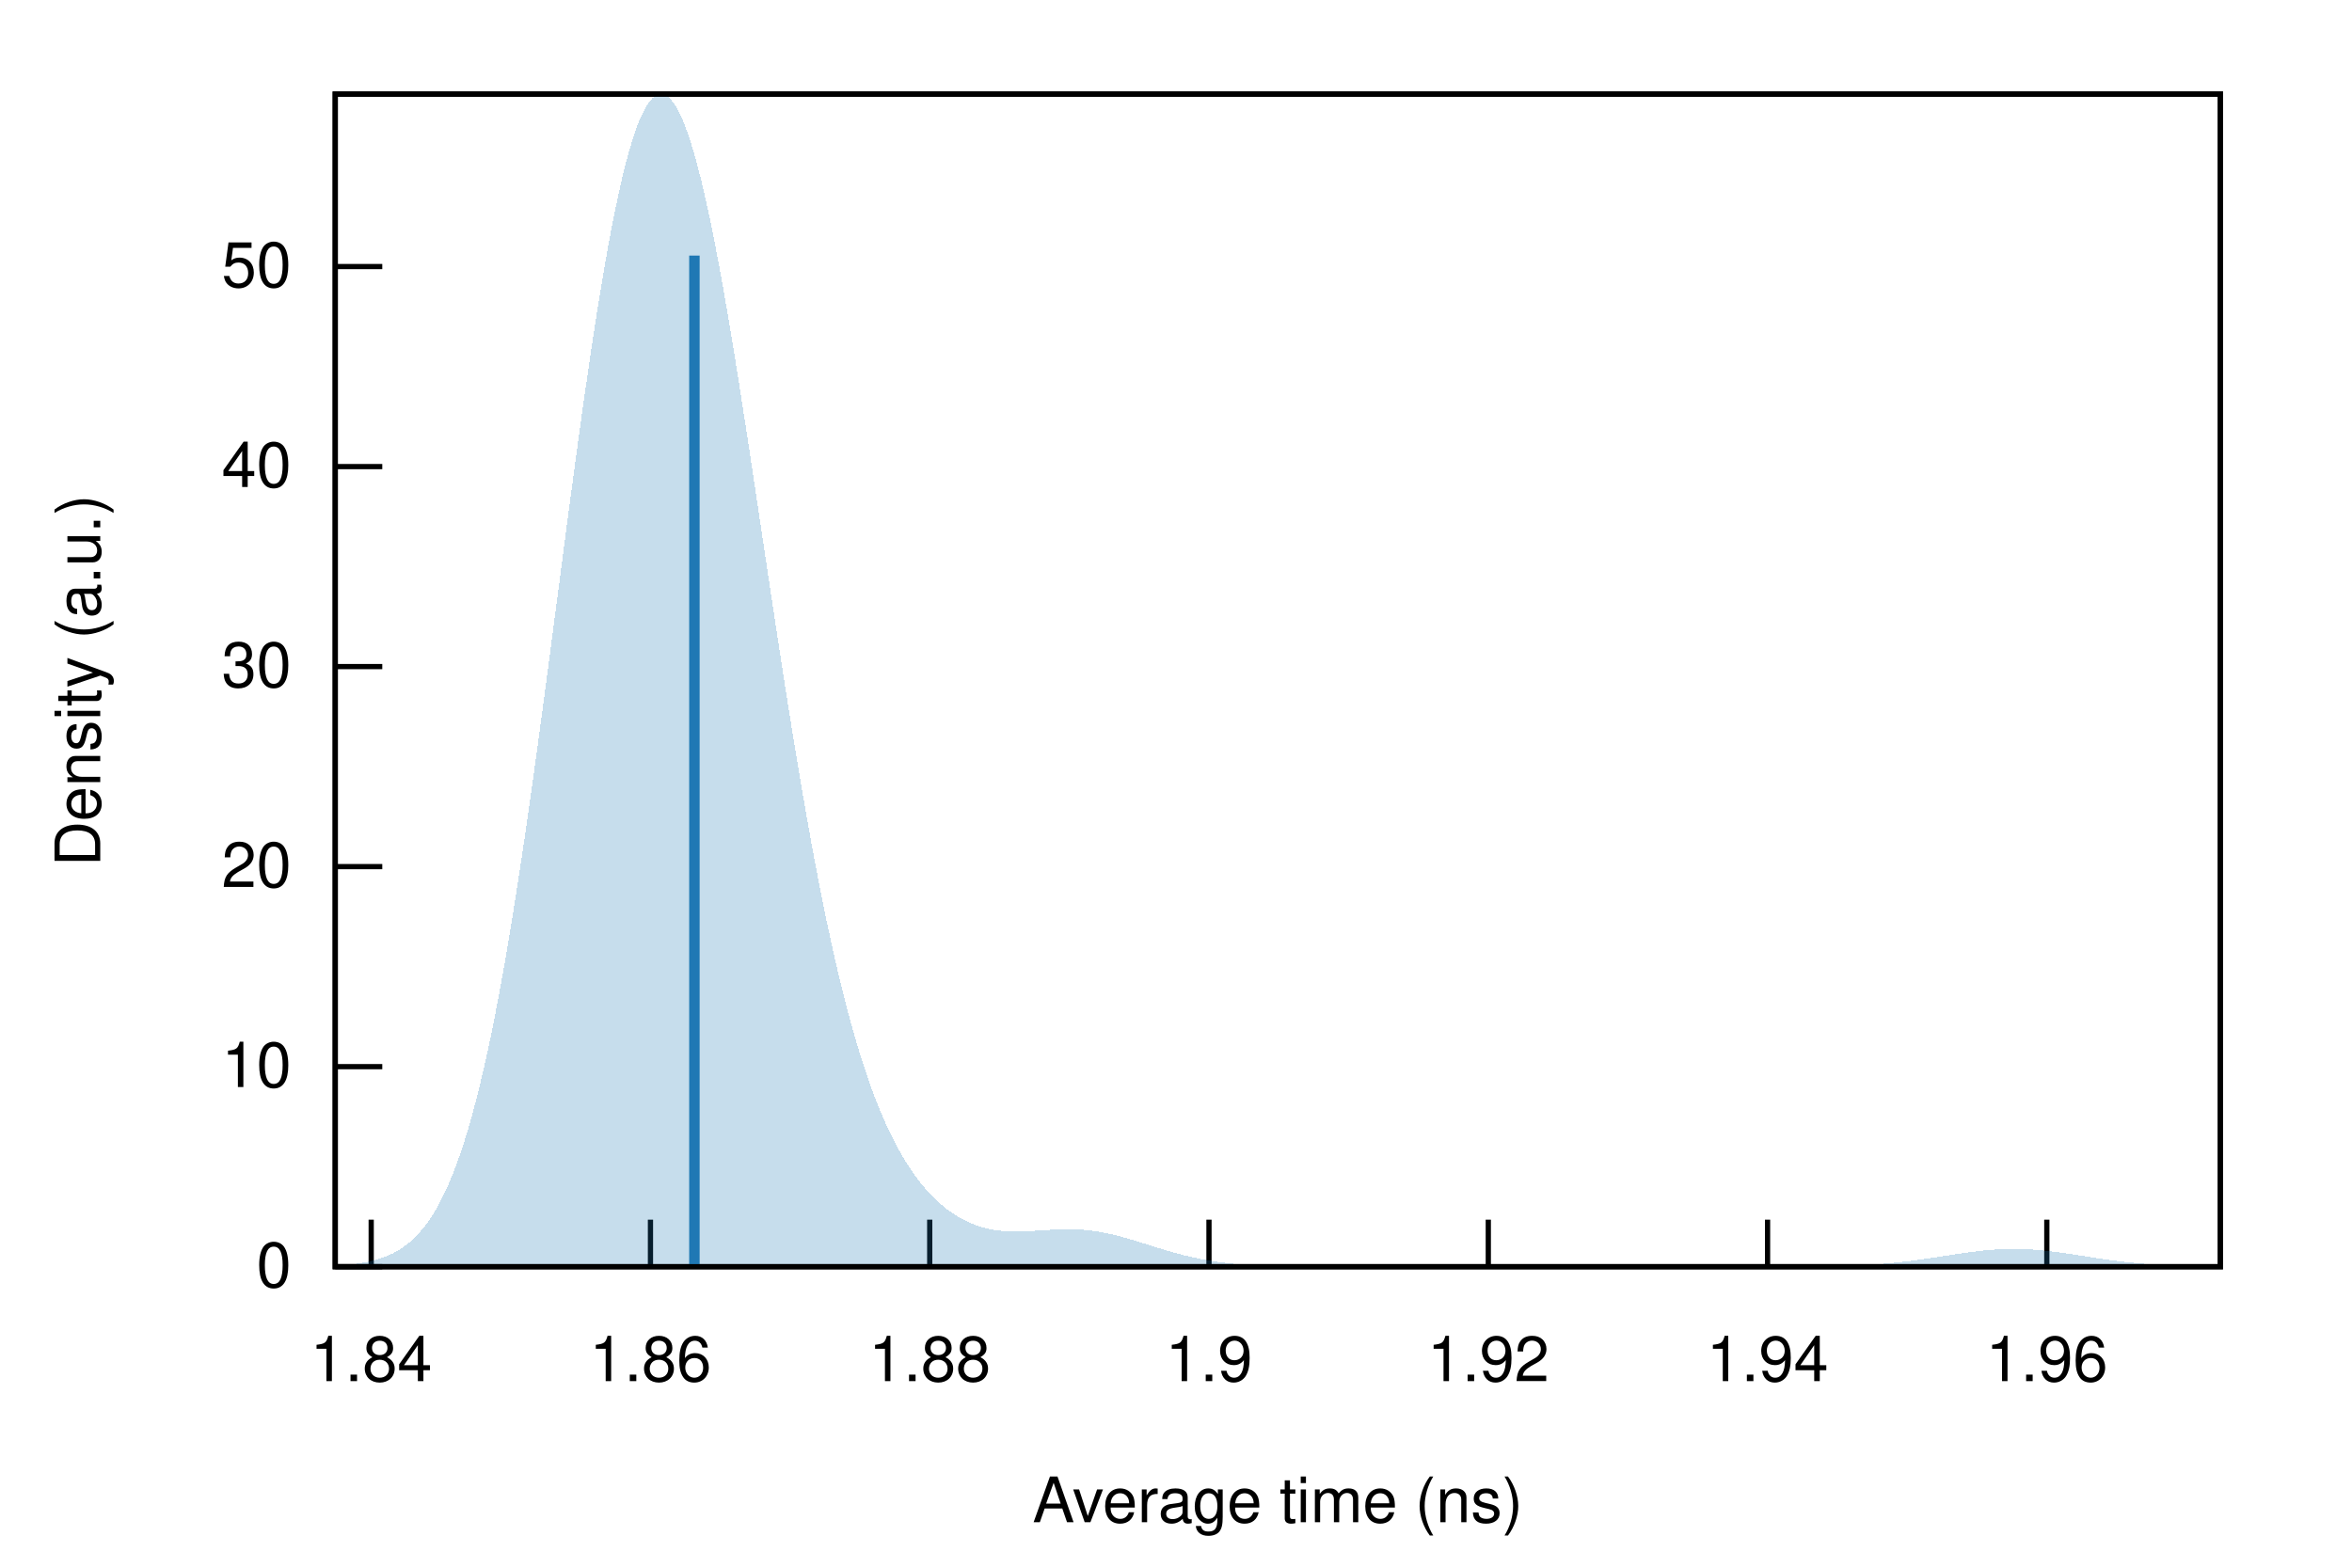
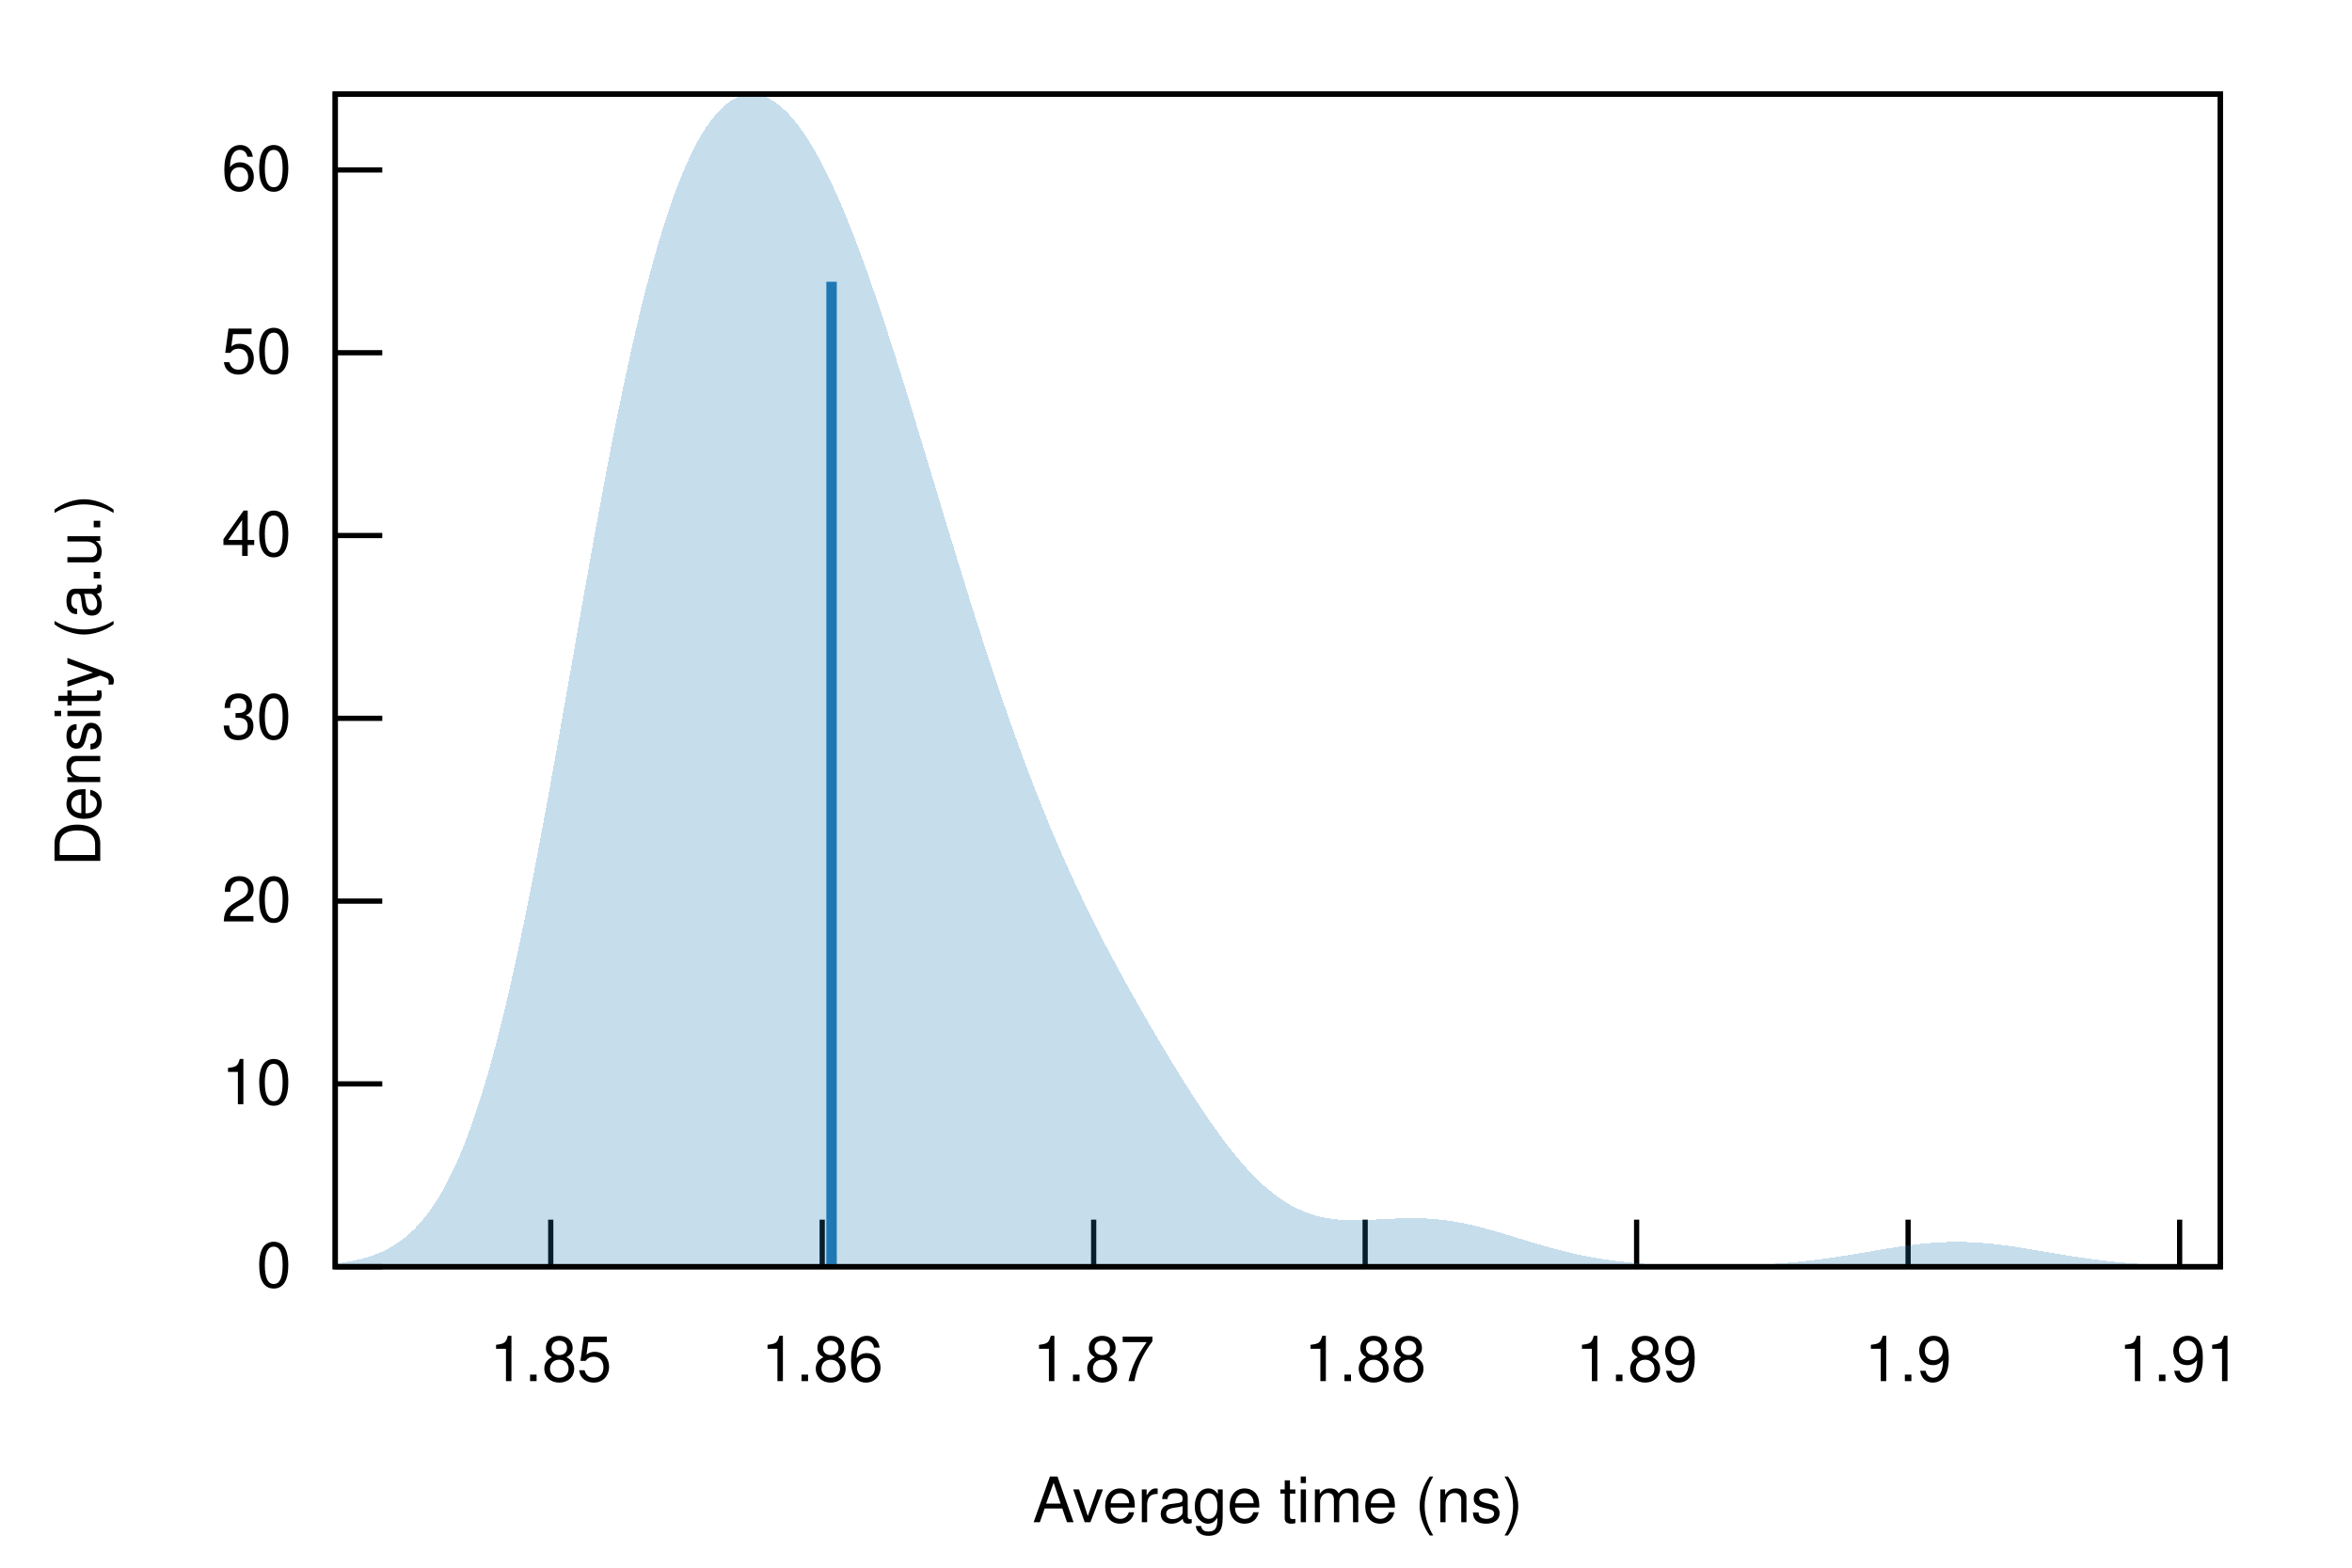
<svg xmlns="http://www.w3.org/2000/svg" xmlns:xlink="http://www.w3.org/1999/xlink" viewBox="0 0 450 300">
  <g id="gnuplot_canvas">
    <rect x="0" y="0" width="450" height="300" fill="none" />
    <defs>
      <circle id="gpDot" r="0.5" stroke-width="0.5" stroke="currentColor" />
      <path id="gpPt0" stroke-width="0.222" stroke="currentColor" d="M-1,0 h2 M0,-1 v2" />
      <path id="gpPt1" stroke-width="0.222" stroke="currentColor" d="M-1,-1 L1,1 M1,-1 L-1,1" />
      <path id="gpPt2" stroke-width="0.222" stroke="currentColor" d="M-1,0 L1,0 M0,-1 L0,1 M-1,-1 L1,1 M-1,1 L1,-1" />
      <rect id="gpPt3" stroke-width="0.222" stroke="currentColor" x="-1" y="-1" width="2" height="2" />
      <rect id="gpPt4" stroke-width="0.222" stroke="currentColor" fill="currentColor" x="-1" y="-1" width="2" height="2" />
      <circle id="gpPt5" stroke-width="0.222" stroke="currentColor" cx="0" cy="0" r="1" />
      <use xlink:href="#gpPt5" id="gpPt6" fill="currentColor" stroke="none" />
      <path id="gpPt7" stroke-width="0.222" stroke="currentColor" d="M0,-1.33 L-1.33,0.67 L1.33,0.67 z" />
      <use xlink:href="#gpPt7" id="gpPt8" fill="currentColor" stroke="none" />
      <use xlink:href="#gpPt7" id="gpPt9" stroke="currentColor" transform="rotate(180)" />
      <use xlink:href="#gpPt9" id="gpPt10" fill="currentColor" stroke="none" />
      <use xlink:href="#gpPt3" id="gpPt11" stroke="currentColor" transform="rotate(45)" />
      <use xlink:href="#gpPt11" id="gpPt12" fill="currentColor" stroke="none" />
      <path id="gpPt13" stroke-width="0.222" stroke="currentColor" d="M0,1.330 L1.265,0.411 L0.782,-1.067 L-0.782,-1.076 L-1.265,0.411 z" />
      <use xlink:href="#gpPt13" id="gpPt14" fill="currentColor" stroke="none" />
      <filter id="textbox" filterUnits="objectBoundingBox" x="0" y="0" height="1" width="1">
        <feFlood flood-color="white" flood-opacity="1" result="bgnd" />
        <feComposite in="SourceGraphic" in2="bgnd" operator="atop" />
      </filter>
      <filter id="greybox" filterUnits="objectBoundingBox" x="0" y="0" height="1" width="1">
        <feFlood flood-color="lightgrey" flood-opacity="1" result="grey" />
        <feComposite in="SourceGraphic" in2="grey" operator="atop" />
      </filter>
    </defs>
    <g fill="none" color="white" stroke="currentColor" stroke-width="1.00" stroke-linecap="butt" stroke-linejoin="miter">
</g>
    <g fill="none" color="black" stroke="currentColor" stroke-width="1.00" stroke-linecap="butt" stroke-linejoin="miter">
      <path stroke="black" d="M64.14,242.40 L73.14,242.40  " />
      <g transform="translate(55.75,246.30)" stroke="none" fill="black" font-family="Helvetica" font-size="12.00" text-anchor="end">
        <text>
          <tspan font-family="Helvetica"> 0</tspan>
        </text>
      </g>
    </g>
    <g fill="none" color="black" stroke="currentColor" stroke-width="1.00" stroke-linecap="butt" stroke-linejoin="miter">
-       <path stroke="black" d="M64.14,204.12 L73.14,204.12  " />
-       <g transform="translate(55.75,208.02)" stroke="none" fill="black" font-family="Helvetica" font-size="12.00" text-anchor="end">
+       <path stroke="black" d="M64.14,207.42 L73.14,207.42  " />
+       <g transform="translate(55.75,211.32)" stroke="none" fill="black" font-family="Helvetica" font-size="12.00" text-anchor="end">
        <text>
          <tspan font-family="Helvetica"> 10</tspan>
        </text>
      </g>
    </g>
    <g fill="none" color="black" stroke="currentColor" stroke-width="1.00" stroke-linecap="butt" stroke-linejoin="miter">
-       <path stroke="black" d="M64.14,165.84 L73.14,165.84  " />
-       <g transform="translate(55.75,169.74)" stroke="none" fill="black" font-family="Helvetica" font-size="12.00" text-anchor="end">
+       <path stroke="black" d="M64.14,172.44 L73.14,172.44  " />
+       <g transform="translate(55.75,176.34)" stroke="none" fill="black" font-family="Helvetica" font-size="12.00" text-anchor="end">
        <text>
          <tspan font-family="Helvetica"> 20</tspan>
        </text>
      </g>
    </g>
    <g fill="none" color="black" stroke="currentColor" stroke-width="1.00" stroke-linecap="butt" stroke-linejoin="miter">
-       <path stroke="black" d="M64.14,127.56 L73.14,127.56  " />
-       <g transform="translate(55.75,131.46)" stroke="none" fill="black" font-family="Helvetica" font-size="12.00" text-anchor="end">
+       <path stroke="black" d="M64.14,137.46 L73.14,137.46  " />
+       <g transform="translate(55.75,141.36)" stroke="none" fill="black" font-family="Helvetica" font-size="12.00" text-anchor="end">
        <text>
          <tspan font-family="Helvetica"> 30</tspan>
        </text>
      </g>
    </g>
    <g fill="none" color="black" stroke="currentColor" stroke-width="1.00" stroke-linecap="butt" stroke-linejoin="miter">
-       <path stroke="black" d="M64.14,89.29 L73.14,89.29  " />
-       <g transform="translate(55.75,93.19)" stroke="none" fill="black" font-family="Helvetica" font-size="12.00" text-anchor="end">
+       <path stroke="black" d="M64.14,102.48 L73.14,102.48  " />
+       <g transform="translate(55.75,106.38)" stroke="none" fill="black" font-family="Helvetica" font-size="12.00" text-anchor="end">
        <text>
          <tspan font-family="Helvetica"> 40</tspan>
        </text>
      </g>
    </g>
    <g fill="none" color="black" stroke="currentColor" stroke-width="1.00" stroke-linecap="butt" stroke-linejoin="miter">
-       <path stroke="black" d="M64.14,51.01 L73.14,51.01  " />
-       <g transform="translate(55.75,54.91)" stroke="none" fill="black" font-family="Helvetica" font-size="12.00" text-anchor="end">
+       <path stroke="black" d="M64.14,67.50 L73.14,67.50  " />
+       <g transform="translate(55.75,71.40)" stroke="none" fill="black" font-family="Helvetica" font-size="12.00" text-anchor="end">
        <text>
          <tspan font-family="Helvetica"> 50</tspan>
        </text>
      </g>
    </g>
    <g fill="none" color="black" stroke="currentColor" stroke-width="1.00" stroke-linecap="butt" stroke-linejoin="miter">
-       <path stroke="black" d="M71.02,242.40 L71.02,233.40  " />
-       <g transform="translate(71.02,264.30)" stroke="none" fill="black" font-family="Helvetica" font-size="12.00" text-anchor="middle">
+       <path stroke="black" d="M64.14,32.52 L73.14,32.52  " />
+       <g transform="translate(55.75,36.42)" stroke="none" fill="black" font-family="Helvetica" font-size="12.00" text-anchor="end">
        <text>
-           <tspan font-family="Helvetica"> 1.84</tspan>
+           <tspan font-family="Helvetica"> 60</tspan>
        </text>
      </g>
    </g>
    <g fill="none" color="black" stroke="currentColor" stroke-width="1.00" stroke-linecap="butt" stroke-linejoin="miter">
-       <path stroke="black" d="M124.45,242.40 L124.45,233.40  " />
-       <g transform="translate(124.45,264.30)" stroke="none" fill="black" font-family="Helvetica" font-size="12.00" text-anchor="middle">
+       <path stroke="black" d="M105.37,242.40 L105.37,233.40  " />
+       <g transform="translate(105.37,264.30)" stroke="none" fill="black" font-family="Helvetica" font-size="12.00" text-anchor="middle">
+         <text>
+           <tspan font-family="Helvetica"> 1.85</tspan>
+         </text>
+       </g>
+     </g>
+     <g fill="none" color="black" stroke="currentColor" stroke-width="1.00" stroke-linecap="butt" stroke-linejoin="miter">
+       <path stroke="black" d="M157.31,242.40 L157.31,233.40  " />
+       <g transform="translate(157.31,264.30)" stroke="none" fill="black" font-family="Helvetica" font-size="12.00" text-anchor="middle">
        <text>
          <tspan font-family="Helvetica"> 1.86</tspan>
        </text>
      </g>
    </g>
    <g fill="none" color="black" stroke="currentColor" stroke-width="1.00" stroke-linecap="butt" stroke-linejoin="miter">
-       <path stroke="black" d="M177.88,242.40 L177.88,233.40  " />
-       <g transform="translate(177.88,264.30)" stroke="none" fill="black" font-family="Helvetica" font-size="12.00" text-anchor="middle">
+       <path stroke="black" d="M209.25,242.40 L209.25,233.40  " />
+       <g transform="translate(209.25,264.30)" stroke="none" fill="black" font-family="Helvetica" font-size="12.00" text-anchor="middle">
+         <text>
+           <tspan font-family="Helvetica"> 1.87</tspan>
+         </text>
+       </g>
+     </g>
+     <g fill="none" color="black" stroke="currentColor" stroke-width="1.00" stroke-linecap="butt" stroke-linejoin="miter">
+       <path stroke="black" d="M261.19,242.40 L261.19,233.40  " />
+       <g transform="translate(261.19,264.30)" stroke="none" fill="black" font-family="Helvetica" font-size="12.00" text-anchor="middle">
        <text>
          <tspan font-family="Helvetica"> 1.88</tspan>
        </text>
      </g>
    </g>
    <g fill="none" color="black" stroke="currentColor" stroke-width="1.00" stroke-linecap="butt" stroke-linejoin="miter">
-       <path stroke="black" d="M231.31,242.40 L231.31,233.40  " />
-       <g transform="translate(231.31,264.30)" stroke="none" fill="black" font-family="Helvetica" font-size="12.00" text-anchor="middle">
+       <path stroke="black" d="M313.13,242.40 L313.13,233.40  " />
+       <g transform="translate(313.13,264.30)" stroke="none" fill="black" font-family="Helvetica" font-size="12.00" text-anchor="middle">
+         <text>
+           <tspan font-family="Helvetica"> 1.89</tspan>
+         </text>
+       </g>
+     </g>
+     <g fill="none" color="black" stroke="currentColor" stroke-width="1.00" stroke-linecap="butt" stroke-linejoin="miter">
+       <path stroke="black" d="M365.07,242.40 L365.07,233.40  " />
+       <g transform="translate(365.07,264.30)" stroke="none" fill="black" font-family="Helvetica" font-size="12.00" text-anchor="middle">
        <text>
          <tspan font-family="Helvetica"> 1.9</tspan>
        </text>
      </g>
    </g>
    <g fill="none" color="black" stroke="currentColor" stroke-width="1.00" stroke-linecap="butt" stroke-linejoin="miter">
-       <path stroke="black" d="M284.75,242.40 L284.75,233.40  " />
-       <g transform="translate(284.75,264.30)" stroke="none" fill="black" font-family="Helvetica" font-size="12.00" text-anchor="middle">
+       <path stroke="black" d="M417.02,242.40 L417.02,233.40  " />
+       <g transform="translate(417.02,264.30)" stroke="none" fill="black" font-family="Helvetica" font-size="12.00" text-anchor="middle">
        <text>
-           <tspan font-family="Helvetica"> 1.92</tspan>
-         </text>
-       </g>
-     </g>
-     <g fill="none" color="black" stroke="currentColor" stroke-width="1.00" stroke-linecap="butt" stroke-linejoin="miter">
-       <path stroke="black" d="M338.18,242.40 L338.18,233.40  " />
-       <g transform="translate(338.18,264.30)" stroke="none" fill="black" font-family="Helvetica" font-size="12.00" text-anchor="middle">
-         <text>
-           <tspan font-family="Helvetica"> 1.94</tspan>
-         </text>
-       </g>
-     </g>
-     <g fill="none" color="black" stroke="currentColor" stroke-width="1.00" stroke-linecap="butt" stroke-linejoin="miter">
-       <path stroke="black" d="M391.61,242.40 L391.61,233.40  " />
-       <g transform="translate(391.61,264.30)" stroke="none" fill="black" font-family="Helvetica" font-size="12.00" text-anchor="middle">
-         <text>
-           <tspan font-family="Helvetica"> 1.96</tspan>
+           <tspan font-family="Helvetica"> 1.91</tspan>
        </text>
      </g>
    </g>
    <g fill="none" color="black" stroke="currentColor" stroke-width="1.00" stroke-linecap="butt" stroke-linejoin="miter">
</g>
    <g fill="none" color="black" stroke="currentColor" stroke-width="1.00" stroke-linecap="butt" stroke-linejoin="miter">
      <path stroke="black" d="M64.14,18.01 L64.14,242.40 L424.82,242.40 L424.82,18.01 L64.14,18.01 Z  " />
    </g>
    <g fill="none" color="black" stroke="currentColor" stroke-width="1.00" stroke-linecap="butt" stroke-linejoin="miter">
      <g transform="translate(19.18,130.21) rotate(270)" stroke="none" fill="black" font-family="Helvetica" font-size="12.00" text-anchor="middle">
        <text>
          <tspan font-family="Helvetica">Density (a.u.)</tspan>
        </text>
      </g>
    </g>
    <g fill="none" color="black" stroke="currentColor" stroke-width="1.00" stroke-linecap="butt" stroke-linejoin="miter">
      <g transform="translate(244.48,291.30)" stroke="none" fill="black" font-family="Helvetica" font-size="12.00" text-anchor="middle">
        <text>
          <tspan font-family="Helvetica">Average time (ns)</tspan>
        </text>
      </g>
    </g>
    <g fill="none" color="black" stroke="currentColor" stroke-width="1.00" stroke-linecap="butt" stroke-linejoin="miter">
</g>
    <g id="gnuplot_plot_1">
      <g fill="none" color="black" stroke="currentColor" stroke-width="1.00" stroke-linecap="butt" stroke-linejoin="miter">
        <g stroke="none" shape-rendering="crispEdges">
-           <polygon fill="rgb( 31, 120, 180)" fill-opacity="0.25" points="64.14,242.19 64.86,242.14 65.59,242.09 66.31,242.03 67.03,241.96 67.75,241.88 68.48,241.79 69.20,241.68 69.92,241.55 70.65,241.40 71.37,241.23 72.09,241.04 72.81,240.81 73.54,240.56 74.26,240.27 74.98,239.94 75.70,239.56 76.43,239.14 77.15,238.66 77.87,238.12 78.60,237.52 79.32,236.85 80.04,236.11 80.76,235.28 81.49,234.36 82.21,233.35 82.93,232.23 83.66,231.01 84.38,229.67 85.10,228.21 85.82,226.61 86.55,224.88 87.27,223.01 87.99,220.99 88.72,218.82 89.44,216.48 90.16,213.98 90.88,211.32 91.61,208.48 92.33,205.46 93.05,202.27 93.78,198.91 94.50,195.36 95.22,191.64 95.94,187.74 96.67,183.68 97.39,179.44 98.11,175.05 98.83,170.50 99.56,165.80 100.28,160.97 101.00,156.01 101.73,150.93 102.45,145.74 103.17,140.46 103.89,135.11 104.62,129.69 105.34,124.22 106.06,118.72 106.79,113.20 107.51,107.69 108.23,102.20 108.95,96.74 109.68,91.34 110.40,86.01 111.12,80.77 111.85,75.64 112.57,70.64 113.29,65.78 114.01,61.08 114.74,56.55 115.46,52.22 116.18,48.09 116.90,44.18 117.63,40.51 118.35,37.08 119.07,33.91 119.80,31.00 120.52,28.37 121.24,26.02 121.96,23.97 122.69,22.21 123.41,20.76 124.13,19.61 124.86,18.77 125.58,18.23 126.30,18.01 127.02,18.09 127.75,18.49 128.47,19.18 129.19,20.17 129.92,21.46 130.64,23.03 131.36,24.88 132.08,27.00 132.81,29.38 133.53,32.01 134.25,34.88 134.97,37.98 135.70,41.29 136.42,44.81 137.14,48.51 137.87,52.39 138.59,56.44 139.31,60.62 140.03,64.94 140.76,69.37 141.48,73.91 142.20,78.53 142.93,83.22 143.65,87.97 144.37,92.76 145.09,97.57 145.82,102.40 146.54,107.23 147.26,112.05 147.99,116.85 148.71,121.60 149.43,126.31 150.15,130.96 150.88,135.55 151.60,140.05 152.32,144.47 153.05,148.80 153.77,153.03 154.49,157.15 155.21,161.16 155.94,165.05 156.66,168.82 157.38,172.47 158.10,175.99 158.83,179.39 159.55,182.65 160.27,185.79 161.00,188.80 161.72,191.67 162.44,194.43 163.16,197.05 163.89,199.55 164.61,201.93 165.33,204.20 166.06,206.34 166.78,208.38 167.50,210.30 168.22,212.13 168.95,213.85 169.67,215.47 170.39,217.01 171.12,218.45 171.84,219.81 172.56,221.09 173.28,222.30 174.01,223.43 174.73,224.49 175.45,225.49 176.17,226.42 176.90,227.30 177.62,228.12 178.34,228.88 179.07,229.59 179.79,230.25 180.51,230.87 181.23,231.44 181.96,231.97 182.68,232.45 183.40,232.90 184.13,233.30 184.85,233.67 185.57,234.00 186.29,234.30 187.02,234.56 187.74,234.79 188.46,234.99 189.19,235.17 189.91,235.31 190.63,235.42 191.35,235.52 192.08,235.58 192.80,235.63 193.52,235.66 194.25,235.67 194.97,235.67 195.69,235.65 196.41,235.62 197.14,235.59 197.86,235.54 198.58,235.50 199.30,235.45 200.03,235.40 200.75,235.36 201.47,235.31 202.20,235.28 202.92,235.25 203.64,235.24 204.36,235.23 205.09,235.24 205.81,235.26 206.53,235.29 207.26,235.34 207.98,235.41 208.70,235.49 209.42,235.58 210.15,235.69 210.87,235.82 211.59,235.96 212.32,236.11 213.04,236.28 213.76,236.46 214.48,236.65 215.21,236.85 215.93,237.05 216.65,237.27 217.37,237.49 218.10,237.71 218.82,237.94 219.54,238.17 220.27,238.39 220.99,238.62 221.71,238.85 222.43,239.07 223.16,239.28 223.88,239.49 224.60,239.70 225.33,239.90 226.05,240.09 226.77,240.27 227.49,240.44 228.22,240.61 228.94,240.76 229.66,240.91 230.39,241.05 231.11,241.17 231.83,241.29 232.55,241.41 233.28,241.51 234.00,241.60 234.72,241.69 235.44,241.77 236.17,241.84 236.89,241.90 237.61,241.96 238.34,242.02 239.06,242.06 239.78,242.11 240.50,242.14 241.23,242.18 241.95,242.21 242.67,242.23 243.40,242.26 244.12,242.28 244.84,242.30 245.56,242.31 246.29,242.32 247.01,242.34 247.73,242.35 248.46,242.35 249.18,242.36 249.90,242.37 250.62,242.37 251.35,242.38 252.07,242.38 252.79,242.38 253.52,242.39 254.24,242.39 254.96,242.39 255.68,242.39 256.41,242.39 257.13,242.40 257.85,242.40 258.57,242.40 259.30,242.40 260.02,242.40 260.74,242.40 261.47,242.40 262.19,242.40 262.91,242.40 263.63,242.40 264.36,242.40 265.08,242.40 265.80,242.40 266.53,242.40 267.25,242.40 267.97,242.40 268.69,242.40 269.42,242.40 270.14,242.40 270.86,242.40 271.59,242.40 272.31,242.40 273.03,242.40 273.75,242.40 274.48,242.40 275.20,242.40 275.92,242.40 276.64,242.40 277.37,242.40 278.09,242.40 278.81,242.40 279.54,242.40 280.26,242.40 280.98,242.40 281.70,242.40 282.43,242.40 283.15,242.40 283.87,242.40 284.60,242.40 285.32,242.40 286.04,242.40 286.76,242.40 287.49,242.40 288.21,242.40 288.93,242.40 289.66,242.40 290.38,242.40 291.10,242.40 291.82,242.40 292.55,242.40 293.27,242.40 293.99,242.40 294.71,242.40 295.44,242.40 296.16,242.40 296.88,242.40 297.61,242.40 298.33,242.40 299.05,242.40 299.77,242.40 300.50,242.40 301.22,242.40 301.94,242.40 302.67,242.40 303.39,242.40 304.11,242.40 304.83,242.40 305.56,242.40 306.28,242.40 307.00,242.40 307.73,242.40 308.45,242.40 309.17,242.40 309.89,242.40 310.62,242.40 311.34,242.40 312.06,242.40 312.79,242.40 313.51,242.40 314.23,242.40 314.95,242.40 315.68,242.40 316.40,242.40 317.12,242.40 317.84,242.40 318.57,242.40 319.29,242.40 320.01,242.40 320.74,242.40 321.46,242.40 322.18,242.40 322.90,242.40 323.63,242.40 324.35,242.40 325.07,242.40 325.80,242.40 326.52,242.40 327.24,242.40 327.96,242.40 328.69,242.40 329.41,242.40 330.13,242.40 330.86,242.40 331.58,242.40 332.30,242.40 333.02,242.40 333.75,242.40 334.47,242.40 335.19,242.40 335.91,242.40 336.64,242.40 337.36,242.40 338.08,242.39 338.81,242.39 339.53,242.39 340.25,242.39 340.97,242.39 341.70,242.39 342.42,242.38 343.14,242.38 343.87,242.38 344.59,242.37 345.31,242.37 346.03,242.36 346.76,242.35 347.48,242.34 348.20,242.33 348.93,242.32 349.65,242.31 350.37,242.30 351.09,242.28 351.82,242.26 352.54,242.24 353.26,242.22 353.99,242.20 354.71,242.17 355.43,242.14 356.15,242.10 356.88,242.06 357.60,242.02 358.32,241.98 359.04,241.93 359.77,241.88 360.49,241.82 361.21,241.76 361.94,241.69 362.66,241.62 363.38,241.54 364.10,241.46 364.83,241.38 365.55,241.29 366.27,241.19 367.00,241.10 367.72,241.00 368.44,240.89 369.16,240.79 369.89,240.68 370.61,240.56 371.33,240.45 372.06,240.34 372.78,240.23 373.50,240.11 374.22,240.00 374.95,239.89 375.67,239.79 376.39,239.69 377.11,239.59 377.84,239.50 378.56,239.41 379.28,239.33 380.01,239.26 380.73,239.19 381.45,239.14 382.17,239.09 382.90,239.05 383.62,239.02 384.34,239.00 385.07,239.00 385.79,239.00 386.51,239.01 387.23,239.03 387.96,239.07 388.68,239.11 389.40,239.16 390.13,239.22 390.85,239.29 391.57,239.36 392.29,239.45 393.02,239.54 393.74,239.63 394.46,239.73 395.18,239.84 395.91,239.94 396.63,240.05 397.35,240.16 398.08,240.28 398.80,240.39 399.52,240.50 400.24,240.61 400.97,240.73 401.69,240.83 402.41,240.94 403.14,241.04 403.86,241.14 404.58,241.24 405.30,241.33 406.03,241.41 406.75,241.50 407.47,241.58 408.20,241.65 408.92,241.72 409.64,241.78 410.36,241.84 411.09,241.90 411.81,241.95 412.53,242.00 413.26,242.04 413.98,242.08 414.70,242.12 415.42,242.15 416.15,242.18 416.87,242.21 417.59,242.23 418.31,242.25 419.04,242.27 419.76,242.29 420.48,242.30 421.21,242.32 421.93,242.33 422.65,242.34 423.37,242.35 424.10,242.36 424.82,242.36 424.82,242.40 424.10,242.40 423.37,242.40 422.65,242.40 421.93,242.40 421.21,242.40 420.48,242.40 419.76,242.40 419.04,242.40 418.31,242.40 417.59,242.40 416.87,242.40 416.15,242.40 415.42,242.40 414.70,242.40 413.98,242.40 413.26,242.40 412.53,242.40 411.81,242.40 411.09,242.40 410.36,242.40 409.64,242.40 408.92,242.40 408.20,242.40 407.47,242.40 406.75,242.40 406.03,242.40 405.30,242.40 404.58,242.40 403.86,242.40 403.14,242.40 402.41,242.40 401.69,242.40 400.97,242.40 400.24,242.40 399.52,242.40 398.80,242.40 398.08,242.40 397.35,242.40 396.63,242.40 395.91,242.40 395.18,242.40 394.46,242.40 393.74,242.40 393.02,242.40 392.29,242.40 391.57,242.40 390.85,242.40 390.13,242.40 389.40,242.40 388.68,242.40 387.96,242.40 387.23,242.40 386.51,242.40 385.79,242.40 385.07,242.40 384.34,242.40 383.62,242.40 382.90,242.40 382.17,242.40 381.45,242.40 380.73,242.40 380.01,242.40 379.28,242.40 378.56,242.40 377.84,242.40 377.11,242.40 376.39,242.40 375.67,242.40 374.95,242.40 374.22,242.40 373.50,242.40 372.78,242.40 372.06,242.40 371.33,242.40 370.61,242.40 369.89,242.40 369.16,242.40 368.44,242.40 367.72,242.40 367.00,242.40 366.27,242.40 365.55,242.40 364.83,242.40 364.10,242.40 363.38,242.40 362.66,242.40 361.94,242.40 361.21,242.40 360.49,242.40 359.77,242.40 359.04,242.40 358.32,242.40 357.60,242.40 356.88,242.40 356.15,242.40 355.43,242.40 354.71,242.40 353.99,242.40 353.26,242.40 352.54,242.40 351.82,242.40 351.09,242.40 350.37,242.40 349.65,242.40 348.93,242.40 348.20,242.40 347.48,242.40 346.76,242.40 346.03,242.40 345.31,242.40 344.59,242.40 343.87,242.40 343.14,242.40 342.42,242.40 341.70,242.40 340.97,242.40 340.25,242.40 339.53,242.40 338.81,242.40 338.08,242.40 337.36,242.40 336.64,242.40 335.91,242.40 335.19,242.40 334.47,242.40 333.75,242.40 333.02,242.40 332.30,242.40 331.58,242.40 330.86,242.40 330.13,242.40 329.41,242.40 328.69,242.40 327.96,242.40 327.24,242.40 326.52,242.40 325.80,242.40 325.07,242.40 324.35,242.40 323.63,242.40 322.90,242.40 322.18,242.40 321.46,242.40 320.74,242.40 320.01,242.40 319.29,242.40 318.57,242.40 317.84,242.40 317.12,242.40 316.40,242.40 315.68,242.40 314.95,242.40 314.23,242.40 313.51,242.40 312.79,242.40 312.06,242.40 311.34,242.40 310.62,242.40 309.89,242.40 309.17,242.40 308.45,242.40 307.73,242.40 307.00,242.40 306.28,242.40 305.56,242.40 304.83,242.40 304.11,242.40 303.39,242.40 302.67,242.40 301.94,242.40 301.22,242.40 300.50,242.40 299.77,242.40 299.05,242.40 298.33,242.40 297.61,242.40 296.88,242.40 296.16,242.40 295.44,242.40 294.71,242.40 293.99,242.40 293.27,242.40 292.55,242.40 291.82,242.40 291.10,242.40 290.38,242.40 289.66,242.40 288.93,242.40 288.21,242.40 287.49,242.40 286.76,242.40 286.04,242.40 285.32,242.40 284.60,242.40 283.87,242.40 283.15,242.40 282.43,242.40 281.70,242.40 280.98,242.40 280.26,242.40 279.54,242.40 278.81,242.40 278.09,242.40 277.37,242.40 276.64,242.40 275.92,242.40 275.20,242.40 274.48,242.40 273.75,242.40 273.03,242.40 272.31,242.40 271.59,242.40 270.86,242.40 270.14,242.40 269.42,242.40 268.69,242.40 267.97,242.40 267.25,242.40 266.53,242.40 265.80,242.40 265.08,242.40 264.36,242.40 263.63,242.40 262.91,242.40 262.19,242.40 261.47,242.40 260.74,242.40 260.02,242.40 259.30,242.40 258.57,242.40 257.85,242.40 257.13,242.40 256.41,242.40 255.68,242.40 254.96,242.40 254.24,242.40 253.52,242.40 252.79,242.40 252.07,242.40 251.35,242.40 250.62,242.40 249.90,242.40 249.18,242.40 248.46,242.40 247.73,242.40 247.01,242.40 246.29,242.40 245.56,242.40 244.84,242.40 244.12,242.40 243.40,242.40 242.67,242.40 241.95,242.40 241.23,242.40 240.50,242.40 239.78,242.40 239.06,242.40 238.34,242.40 237.61,242.40 236.89,242.40 236.17,242.40 235.44,242.40 234.72,242.40 234.00,242.40 233.28,242.40 232.55,242.40 231.83,242.40 231.11,242.40 230.39,242.40 229.66,242.40 228.94,242.40 228.22,242.40 227.49,242.40 226.77,242.40 226.05,242.40 225.33,242.40 224.60,242.40 223.88,242.40 223.16,242.40 222.43,242.40 221.71,242.40 220.99,242.40 220.27,242.40 219.54,242.40 218.82,242.40 218.10,242.40 217.37,242.40 216.65,242.40 215.93,242.40 215.21,242.40 214.48,242.40 213.76,242.40 213.04,242.40 212.32,242.40 211.59,242.40 210.87,242.40 210.15,242.40 209.42,242.40 208.70,242.40 207.98,242.40 207.26,242.40 206.53,242.40 205.81,242.40 205.09,242.40 204.36,242.40 203.64,242.40 202.92,242.40 202.20,242.40 201.47,242.40 200.75,242.40 200.03,242.40 199.30,242.40 198.58,242.40 197.86,242.40 197.14,242.40 196.41,242.40 195.69,242.40 194.97,242.40 194.25,242.40 193.52,242.40 192.80,242.40 192.08,242.40 191.35,242.40 190.63,242.40 189.91,242.40 189.19,242.40 188.46,242.40 187.74,242.40 187.02,242.40 186.29,242.40 185.57,242.40 184.85,242.40 184.13,242.40 183.40,242.40 182.68,242.40 181.96,242.40 181.23,242.40 180.51,242.40 179.79,242.40 179.07,242.40 178.34,242.40 177.62,242.40 176.90,242.40 176.17,242.40 175.45,242.40 174.73,242.40 174.01,242.40 173.28,242.40 172.56,242.40 171.84,242.40 171.12,242.40 170.39,242.40 169.67,242.40 168.95,242.40 168.22,242.40 167.50,242.40 166.78,242.40 166.06,242.40 165.33,242.40 164.61,242.40 163.89,242.40 163.16,242.40 162.44,242.40 161.72,242.40 161.00,242.40 160.27,242.40 159.55,242.40 158.83,242.40 158.10,242.40 157.38,242.40 156.66,242.40 155.94,242.40 155.21,242.40 154.49,242.40 153.77,242.40 153.05,242.40 152.32,242.40 151.60,242.40 150.88,242.40 150.15,242.40 149.43,242.40 148.71,242.40 147.99,242.40 147.26,242.40 146.54,242.40 145.82,242.40 145.09,242.40 144.37,242.40 143.65,242.40 142.93,242.40 142.20,242.40 141.48,242.40 140.76,242.40 140.03,242.40 139.31,242.40 138.59,242.40 137.87,242.40 137.14,242.40 136.42,242.40 135.70,242.40 134.97,242.40 134.25,242.40 133.53,242.40 132.81,242.40 132.08,242.40 131.36,242.40 130.64,242.40 129.92,242.40 129.19,242.40 128.47,242.40 127.75,242.40 127.02,242.40 126.30,242.40 125.58,242.40 124.86,242.40 124.13,242.40 123.41,242.40 122.69,242.40 121.96,242.40 121.24,242.40 120.52,242.40 119.80,242.40 119.07,242.40 118.35,242.40 117.63,242.40 116.90,242.40 116.18,242.40 115.46,242.40 114.74,242.40 114.01,242.40 113.29,242.40 112.57,242.40 111.85,242.40 111.12,242.40 110.40,242.40 109.68,242.40 108.95,242.40 108.23,242.40 107.51,242.40 106.79,242.40 106.06,242.40 105.34,242.40 104.62,242.40 103.89,242.40 103.17,242.40 102.45,242.40 101.73,242.40 101.00,242.40 100.28,242.40 99.56,242.40 98.83,242.40 98.11,242.40 97.39,242.40 96.67,242.40 95.94,242.40 95.22,242.40 94.50,242.40 93.78,242.40 93.05,242.40 92.33,242.40 91.61,242.40 90.88,242.40 90.16,242.40 89.44,242.40 88.72,242.40 87.99,242.40 87.27,242.40 86.55,242.40 85.82,242.40 85.10,242.40 84.38,242.40 83.66,242.40 82.93,242.40 82.21,242.40 81.49,242.40 80.76,242.40 80.04,242.40 79.32,242.40 78.60,242.40 77.87,242.40 77.15,242.40 76.43,242.40 75.70,242.40 74.98,242.40 74.26,242.40 73.54,242.40 72.81,242.40 72.09,242.40 71.37,242.40 70.65,242.40 69.92,242.40 69.20,242.40 68.48,242.40 67.75,242.40 67.03,242.40 66.31,242.40 65.59,242.40 64.86,242.40 64.14,242.40 " />
+           <polygon fill="rgb( 31, 120, 180)" fill-opacity="0.25" points="64.14,241.80 64.86,241.71 65.59,241.61 66.31,241.50 67.03,241.37 67.75,241.23 68.48,241.07 69.20,240.90 69.92,240.70 70.65,240.48 71.37,240.23 72.09,239.96 72.81,239.66 73.54,239.32 74.26,238.95 74.98,238.55 75.70,238.10 76.43,237.61 77.15,237.07 77.87,236.49 78.60,235.85 79.32,235.15 80.04,234.39 80.76,233.57 81.49,232.68 82.21,231.72 82.93,230.68 83.66,229.57 84.38,228.37 85.10,227.09 85.82,225.71 86.55,224.25 87.27,222.69 87.99,221.03 88.72,219.27 89.44,217.40 90.16,215.43 90.88,213.35 91.61,211.16 92.33,208.86 93.05,206.45 93.78,203.92 94.50,201.29 95.22,198.54 95.94,195.68 96.67,192.71 97.39,189.64 98.11,186.46 98.83,183.18 99.56,179.81 100.28,176.34 101.00,172.78 101.73,169.13 102.45,165.41 103.17,161.62 103.89,157.76 104.62,153.84 105.34,149.87 106.06,145.85 106.79,141.80 107.51,137.72 108.23,133.61 108.95,129.50 109.68,125.37 110.40,121.26 111.12,117.15 111.85,113.06 112.57,109.00 113.29,104.97 114.01,100.99 114.74,97.06 115.46,93.18 116.18,89.37 116.90,85.63 117.63,81.96 118.35,78.38 119.07,74.88 119.80,71.47 120.52,68.16 121.24,64.94 121.96,61.83 122.69,58.83 123.41,55.93 124.13,53.14 124.86,50.46 125.58,47.89 126.30,45.43 127.02,43.09 127.75,40.86 128.47,38.74 129.19,36.73 129.92,34.83 130.64,33.05 131.36,31.37 132.08,29.80 132.81,28.33 133.53,26.97 134.25,25.72 134.97,24.56 135.70,23.50 136.42,22.55 137.14,21.68 137.87,20.92 138.59,20.24 139.31,19.66 140.03,19.17 140.76,18.76 141.48,18.45 142.20,18.22 142.93,18.07 143.65,18.01 144.37,18.03 145.09,18.14 145.82,18.32 146.54,18.59 147.26,18.93 147.99,19.35 148.71,19.85 149.43,20.43 150.15,21.08 150.88,21.81 151.60,22.61 152.32,23.49 153.05,24.44 153.77,25.45 154.49,26.54 155.21,27.70 155.94,28.93 156.66,30.23 157.38,31.59 158.10,33.01 158.83,34.50 159.55,36.05 160.27,37.65 161.00,39.32 161.72,41.04 162.44,42.82 163.16,44.65 163.89,46.53 164.61,48.46 165.33,50.43 166.06,52.45 166.78,54.51 167.50,56.61 168.22,58.74 168.95,60.91 169.67,63.12 170.39,65.35 171.12,67.61 171.84,69.89 172.56,72.20 173.28,74.52 174.01,76.87 174.73,79.23 175.45,81.60 176.17,83.98 176.90,86.37 177.62,88.76 178.34,91.16 179.07,93.56 179.79,95.95 180.51,98.34 181.23,100.73 181.96,103.11 182.68,105.48 183.40,107.84 184.13,110.18 184.85,112.52 185.57,114.83 186.29,117.13 187.02,119.41 187.74,121.66 188.46,123.90 189.19,126.11 189.91,128.30 190.63,130.46 191.35,132.60 192.08,134.71 192.80,136.79 193.52,138.85 194.25,140.88 194.97,142.87 195.69,144.84 196.41,146.78 197.14,148.69 197.86,150.56 198.58,152.41 199.30,154.23 200.03,156.02 200.75,157.78 201.47,159.51 202.20,161.21 202.92,162.88 203.64,164.52 204.36,166.14 205.09,167.73 205.81,169.30 206.53,170.83 207.26,172.35 207.98,173.84 208.70,175.31 209.42,176.76 210.15,178.19 210.87,179.60 211.59,180.99 212.32,182.37 213.04,183.73 213.76,185.07 214.48,186.40 215.21,187.72 215.93,189.02 216.65,190.31 217.37,191.60 218.10,192.87 218.82,194.13 219.54,195.38 220.27,196.62 220.99,197.85 221.71,199.08 222.43,200.29 223.16,201.50 223.88,202.69 224.60,203.88 225.33,205.06 226.05,206.22 226.77,207.37 227.49,208.51 228.22,209.64 228.94,210.75 229.66,211.85 230.39,212.93 231.11,214.00 231.83,215.04 232.55,216.06 233.28,217.07 234.00,218.05 234.72,219.00 235.44,219.93 236.17,220.84 236.89,221.71 237.61,222.56 238.34,223.38 239.06,224.17 239.78,224.92 240.50,225.65 241.23,226.34 241.95,227.00 242.67,227.62 243.40,228.21 244.12,228.77 244.84,229.29 245.56,229.77 246.29,230.23 247.01,230.65 247.73,231.03 248.46,231.39 249.18,231.71 249.90,232.00 250.62,232.26 251.35,232.49 252.07,232.70 252.79,232.87 253.52,233.02 254.24,233.15 254.96,233.26 255.68,233.34 256.41,233.41 257.13,233.45 257.85,233.49 258.57,233.50 259.30,233.51 260.02,233.50 260.74,233.48 261.47,233.46 262.19,233.43 262.91,233.39 263.63,233.36 264.36,233.32 265.08,233.28 265.80,233.24 266.53,233.21 267.25,233.18 267.97,233.15 268.69,233.13 269.42,233.12 270.14,233.11 270.86,233.12 271.59,233.13 272.31,233.16 273.03,233.19 273.75,233.23 274.48,233.29 275.20,233.36 275.92,233.44 276.64,233.53 277.37,233.63 278.09,233.74 278.81,233.87 279.54,234.00 280.26,234.14 280.98,234.30 281.70,234.46 282.43,234.63 283.15,234.82 283.87,235.00 284.60,235.20 285.32,235.40 286.04,235.60 286.76,235.81 287.49,236.03 288.21,236.24 288.93,236.46 289.66,236.68 290.38,236.91 291.10,237.13 291.82,237.35 292.55,237.57 293.27,237.79 293.99,238.00 294.71,238.21 295.44,238.42 296.16,238.63 296.88,238.83 297.61,239.02 298.33,239.21 299.05,239.39 299.77,239.57 300.50,239.74 301.22,239.91 301.94,240.07 302.67,240.22 303.39,240.37 304.11,240.51 304.83,240.64 305.56,240.77 306.28,240.89 307.00,241.00 307.73,241.11 308.45,241.21 309.17,241.30 309.89,241.39 310.62,241.47 311.34,241.55 312.06,241.62 312.79,241.69 313.51,241.75 314.23,241.81 314.95,241.86 315.68,241.91 316.40,241.95 317.12,241.99 317.84,242.03 318.57,242.06 319.29,242.09 320.01,242.12 320.74,242.14 321.46,242.16 322.18,242.18 322.90,242.19 323.63,242.21 324.35,242.22 325.07,242.22 325.80,242.23 326.52,242.23 327.24,242.23 327.96,242.23 328.69,242.22 329.41,242.21 330.13,242.21 330.86,242.19 331.58,242.18 332.30,242.16 333.02,242.14 333.75,242.12 334.47,242.10 335.19,242.07 335.91,242.04 336.64,242.01 337.36,241.97 338.08,241.93 338.81,241.89 339.53,241.84 340.25,241.79 340.97,241.74 341.70,241.68 342.42,241.62 343.14,241.55 343.87,241.48 344.59,241.41 345.31,241.33 346.03,241.25 346.76,241.17 347.48,241.08 348.20,240.99 348.93,240.89 349.65,240.79 350.37,240.69 351.09,240.58 351.82,240.47 352.54,240.36 353.26,240.24 353.99,240.13 354.71,240.01 355.43,239.89 356.15,239.76 356.88,239.64 357.60,239.52 358.32,239.39 359.04,239.27 359.77,239.15 360.49,239.03 361.21,238.91 361.94,238.79 362.66,238.68 363.38,238.57 364.10,238.47 364.83,238.36 365.55,238.27 366.27,238.18 367.00,238.09 367.72,238.02 368.44,237.94 369.16,237.88 369.89,237.82 370.61,237.78 371.33,237.74 372.06,237.70 372.78,237.68 373.50,237.66 374.22,237.66 374.95,237.66 375.67,237.67 376.39,237.69 377.11,237.72 377.84,237.76 378.56,237.80 379.28,237.86 380.01,237.92 380.73,237.98 381.45,238.06 382.17,238.14 382.90,238.23 383.62,238.32 384.34,238.42 385.07,238.53 385.79,238.63 386.51,238.74 387.23,238.86 387.96,238.98 388.68,239.10 389.40,239.22 390.13,239.34 390.85,239.47 391.57,239.59 392.29,239.71 393.02,239.83 393.74,239.96 394.46,240.08 395.18,240.19 395.91,240.31 396.63,240.42 397.35,240.54 398.08,240.64 398.80,240.75 399.52,240.85 400.24,240.95 400.97,241.04 401.69,241.13 402.41,241.22 403.14,241.30 403.86,241.38 404.58,241.46 405.30,241.53 406.03,241.59 406.75,241.66 407.47,241.72 408.20,241.77 408.92,241.83 409.64,241.87 410.36,241.92 411.09,241.96 411.81,242.00 412.53,242.04 413.26,242.07 413.98,242.10 414.70,242.13 415.42,242.16 416.15,242.18 416.87,242.21 417.59,242.23 418.31,242.24 419.04,242.26 419.76,242.28 420.48,242.29 421.21,242.30 421.93,242.31 422.65,242.32 423.37,242.33 424.10,242.34 424.82,242.35 424.82,242.40 424.10,242.40 423.37,242.40 422.65,242.40 421.93,242.40 421.21,242.40 420.48,242.40 419.76,242.40 419.04,242.40 418.31,242.40 417.59,242.40 416.87,242.40 416.15,242.40 415.42,242.40 414.70,242.40 413.98,242.40 413.26,242.40 412.53,242.40 411.81,242.40 411.09,242.40 410.36,242.40 409.64,242.40 408.92,242.40 408.20,242.40 407.47,242.40 406.75,242.40 406.03,242.40 405.30,242.40 404.58,242.40 403.86,242.40 403.14,242.40 402.41,242.40 401.69,242.40 400.97,242.40 400.24,242.40 399.52,242.40 398.80,242.40 398.08,242.40 397.35,242.40 396.63,242.40 395.91,242.40 395.18,242.40 394.46,242.40 393.74,242.40 393.02,242.40 392.29,242.40 391.57,242.40 390.85,242.40 390.13,242.40 389.40,242.40 388.68,242.40 387.96,242.40 387.23,242.40 386.51,242.40 385.79,242.40 385.07,242.40 384.34,242.40 383.62,242.40 382.90,242.40 382.17,242.40 381.45,242.40 380.73,242.40 380.01,242.40 379.28,242.40 378.56,242.40 377.84,242.40 377.11,242.40 376.39,242.40 375.67,242.40 374.95,242.40 374.22,242.40 373.50,242.40 372.78,242.40 372.06,242.40 371.33,242.40 370.61,242.40 369.89,242.40 369.16,242.40 368.44,242.40 367.72,242.40 367.00,242.40 366.27,242.40 365.55,242.40 364.83,242.40 364.10,242.40 363.38,242.40 362.66,242.40 361.94,242.40 361.21,242.40 360.49,242.40 359.77,242.40 359.04,242.40 358.32,242.40 357.60,242.40 356.88,242.40 356.15,242.40 355.43,242.40 354.71,242.40 353.99,242.40 353.26,242.40 352.54,242.40 351.82,242.40 351.09,242.40 350.37,242.40 349.65,242.40 348.93,242.40 348.20,242.40 347.48,242.40 346.76,242.40 346.03,242.40 345.31,242.40 344.59,242.40 343.87,242.40 343.14,242.40 342.42,242.40 341.70,242.40 340.97,242.40 340.25,242.40 339.53,242.40 338.81,242.40 338.08,242.40 337.36,242.40 336.64,242.40 335.91,242.40 335.19,242.40 334.47,242.40 333.75,242.40 333.02,242.40 332.30,242.40 331.58,242.40 330.86,242.40 330.13,242.40 329.41,242.40 328.69,242.40 327.96,242.40 327.24,242.40 326.52,242.40 325.80,242.40 325.07,242.40 324.35,242.40 323.63,242.40 322.90,242.40 322.18,242.40 321.46,242.40 320.74,242.40 320.01,242.40 319.29,242.40 318.57,242.40 317.84,242.40 317.12,242.40 316.40,242.40 315.68,242.40 314.95,242.40 314.23,242.40 313.51,242.40 312.79,242.40 312.06,242.40 311.34,242.40 310.62,242.40 309.89,242.40 309.17,242.40 308.45,242.40 307.73,242.40 307.00,242.40 306.28,242.40 305.56,242.40 304.83,242.40 304.11,242.40 303.39,242.40 302.67,242.40 301.94,242.40 301.22,242.40 300.50,242.40 299.77,242.40 299.05,242.40 298.33,242.40 297.61,242.40 296.88,242.40 296.16,242.40 295.44,242.40 294.71,242.40 293.99,242.40 293.27,242.40 292.55,242.40 291.82,242.40 291.10,242.40 290.38,242.40 289.66,242.40 288.93,242.40 288.21,242.40 287.49,242.40 286.76,242.40 286.04,242.40 285.32,242.40 284.60,242.40 283.87,242.40 283.15,242.40 282.43,242.40 281.70,242.40 280.98,242.40 280.26,242.40 279.54,242.40 278.81,242.40 278.09,242.40 277.37,242.40 276.64,242.40 275.92,242.40 275.20,242.40 274.48,242.40 273.75,242.40 273.03,242.40 272.31,242.40 271.59,242.40 270.86,242.40 270.14,242.40 269.42,242.40 268.69,242.40 267.97,242.40 267.25,242.40 266.53,242.40 265.80,242.40 265.08,242.40 264.36,242.40 263.63,242.40 262.91,242.40 262.19,242.40 261.47,242.40 260.74,242.40 260.02,242.40 259.30,242.40 258.57,242.40 257.85,242.40 257.13,242.40 256.41,242.40 255.68,242.40 254.96,242.40 254.24,242.40 253.52,242.40 252.79,242.40 252.07,242.40 251.35,242.40 250.62,242.40 249.90,242.40 249.18,242.40 248.46,242.40 247.73,242.40 247.01,242.40 246.29,242.40 245.56,242.40 244.84,242.40 244.12,242.40 243.40,242.40 242.67,242.40 241.95,242.40 241.23,242.40 240.50,242.40 239.78,242.40 239.06,242.40 238.34,242.40 237.61,242.40 236.89,242.40 236.17,242.40 235.44,242.40 234.72,242.40 234.00,242.40 233.28,242.40 232.55,242.40 231.83,242.40 231.11,242.40 230.39,242.40 229.66,242.40 228.94,242.40 228.22,242.40 227.49,242.40 226.77,242.40 226.05,242.40 225.33,242.40 224.60,242.40 223.88,242.40 223.16,242.40 222.43,242.40 221.71,242.40 220.99,242.40 220.27,242.40 219.54,242.40 218.82,242.40 218.10,242.40 217.37,242.40 216.65,242.40 215.93,242.40 215.21,242.40 214.48,242.40 213.76,242.40 213.04,242.40 212.32,242.40 211.59,242.40 210.87,242.40 210.15,242.40 209.42,242.40 208.70,242.40 207.98,242.40 207.26,242.40 206.53,242.40 205.81,242.40 205.09,242.40 204.36,242.40 203.64,242.40 202.92,242.40 202.20,242.40 201.47,242.40 200.75,242.40 200.03,242.40 199.30,242.40 198.58,242.40 197.86,242.40 197.14,242.40 196.41,242.40 195.69,242.40 194.97,242.40 194.25,242.40 193.52,242.40 192.80,242.40 192.08,242.40 191.35,242.40 190.63,242.40 189.91,242.40 189.19,242.40 188.46,242.40 187.74,242.40 187.02,242.40 186.29,242.40 185.57,242.40 184.85,242.40 184.13,242.40 183.40,242.40 182.68,242.40 181.96,242.40 181.23,242.40 180.51,242.40 179.79,242.40 179.07,242.40 178.34,242.40 177.62,242.40 176.90,242.40 176.17,242.40 175.45,242.40 174.73,242.40 174.01,242.40 173.28,242.40 172.56,242.40 171.84,242.40 171.12,242.40 170.39,242.40 169.67,242.40 168.95,242.40 168.22,242.40 167.50,242.40 166.78,242.40 166.06,242.40 165.33,242.40 164.61,242.40 163.89,242.40 163.16,242.40 162.44,242.40 161.72,242.40 161.00,242.40 160.27,242.40 159.55,242.40 158.83,242.40 158.10,242.40 157.38,242.40 156.66,242.40 155.94,242.40 155.21,242.40 154.49,242.40 153.77,242.40 153.05,242.40 152.32,242.40 151.60,242.40 150.88,242.40 150.15,242.40 149.43,242.40 148.71,242.40 147.99,242.40 147.26,242.40 146.54,242.40 145.82,242.40 145.09,242.40 144.37,242.40 143.65,242.40 142.93,242.40 142.20,242.40 141.48,242.40 140.76,242.40 140.03,242.40 139.31,242.40 138.59,242.40 137.87,242.40 137.14,242.40 136.42,242.40 135.70,242.40 134.97,242.40 134.25,242.40 133.53,242.40 132.81,242.40 132.08,242.40 131.36,242.40 130.64,242.40 129.92,242.40 129.19,242.40 128.47,242.40 127.75,242.40 127.02,242.40 126.30,242.40 125.58,242.40 124.86,242.40 124.13,242.40 123.41,242.40 122.69,242.40 121.96,242.40 121.24,242.40 120.52,242.40 119.80,242.40 119.07,242.40 118.35,242.40 117.63,242.40 116.90,242.40 116.18,242.40 115.46,242.40 114.74,242.40 114.01,242.40 113.29,242.40 112.57,242.40 111.85,242.40 111.12,242.40 110.40,242.40 109.68,242.40 108.95,242.40 108.23,242.40 107.51,242.40 106.79,242.40 106.06,242.40 105.34,242.40 104.62,242.40 103.89,242.40 103.17,242.40 102.45,242.40 101.73,242.40 101.00,242.40 100.28,242.40 99.56,242.40 98.83,242.40 98.11,242.40 97.39,242.40 96.67,242.40 95.94,242.40 95.22,242.40 94.50,242.40 93.78,242.40 93.05,242.40 92.33,242.40 91.61,242.40 90.88,242.40 90.16,242.40 89.44,242.40 88.72,242.40 87.99,242.40 87.27,242.40 86.55,242.40 85.82,242.40 85.10,242.40 84.38,242.40 83.66,242.40 82.93,242.40 82.21,242.40 81.49,242.40 80.76,242.40 80.04,242.40 79.32,242.40 78.60,242.40 77.87,242.40 77.15,242.40 76.43,242.40 75.70,242.40 74.98,242.40 74.26,242.40 73.54,242.40 72.81,242.40 72.09,242.40 71.37,242.40 70.65,242.40 69.92,242.40 69.20,242.40 68.48,242.40 67.75,242.40 67.03,242.40 66.31,242.40 65.59,242.40 64.86,242.40 64.14,242.40 " />
        </g>
      </g>
    </g>
    <g id="gnuplot_plot_2">
      <g fill="none" color="white" stroke="rgb( 31, 120, 180)" stroke-width="2.00" stroke-linecap="butt" stroke-linejoin="miter">
</g>
      <g fill="none" color="black" stroke="currentColor" stroke-width="2.00" stroke-linecap="butt" stroke-linejoin="miter">
-         <path stroke="rgb( 31, 120, 180)" d="M132.86,242.40 L132.86,48.91  " />
+         <path stroke="rgb( 31, 120, 180)" d="M159.10,242.40 L159.10,53.92  " />
      </g>
    </g>
    <g fill="none" color="black" stroke="currentColor" stroke-width="2.00" stroke-linecap="butt" stroke-linejoin="miter">
</g>
    <g fill="none" color="black" stroke="black" stroke-width="1.00" stroke-linecap="butt" stroke-linejoin="miter">
</g>
    <g fill="none" color="black" stroke="currentColor" stroke-width="1.00" stroke-linecap="butt" stroke-linejoin="miter">
      <path stroke="black" d="M64.14,18.01 L64.14,242.40 L424.82,242.40 L424.82,18.01 L64.14,18.01 Z  " />
    </g>
    <g fill="none" color="black" stroke="currentColor" stroke-width="1.00" stroke-linecap="butt" stroke-linejoin="miter">
</g>
  </g>
</svg>
